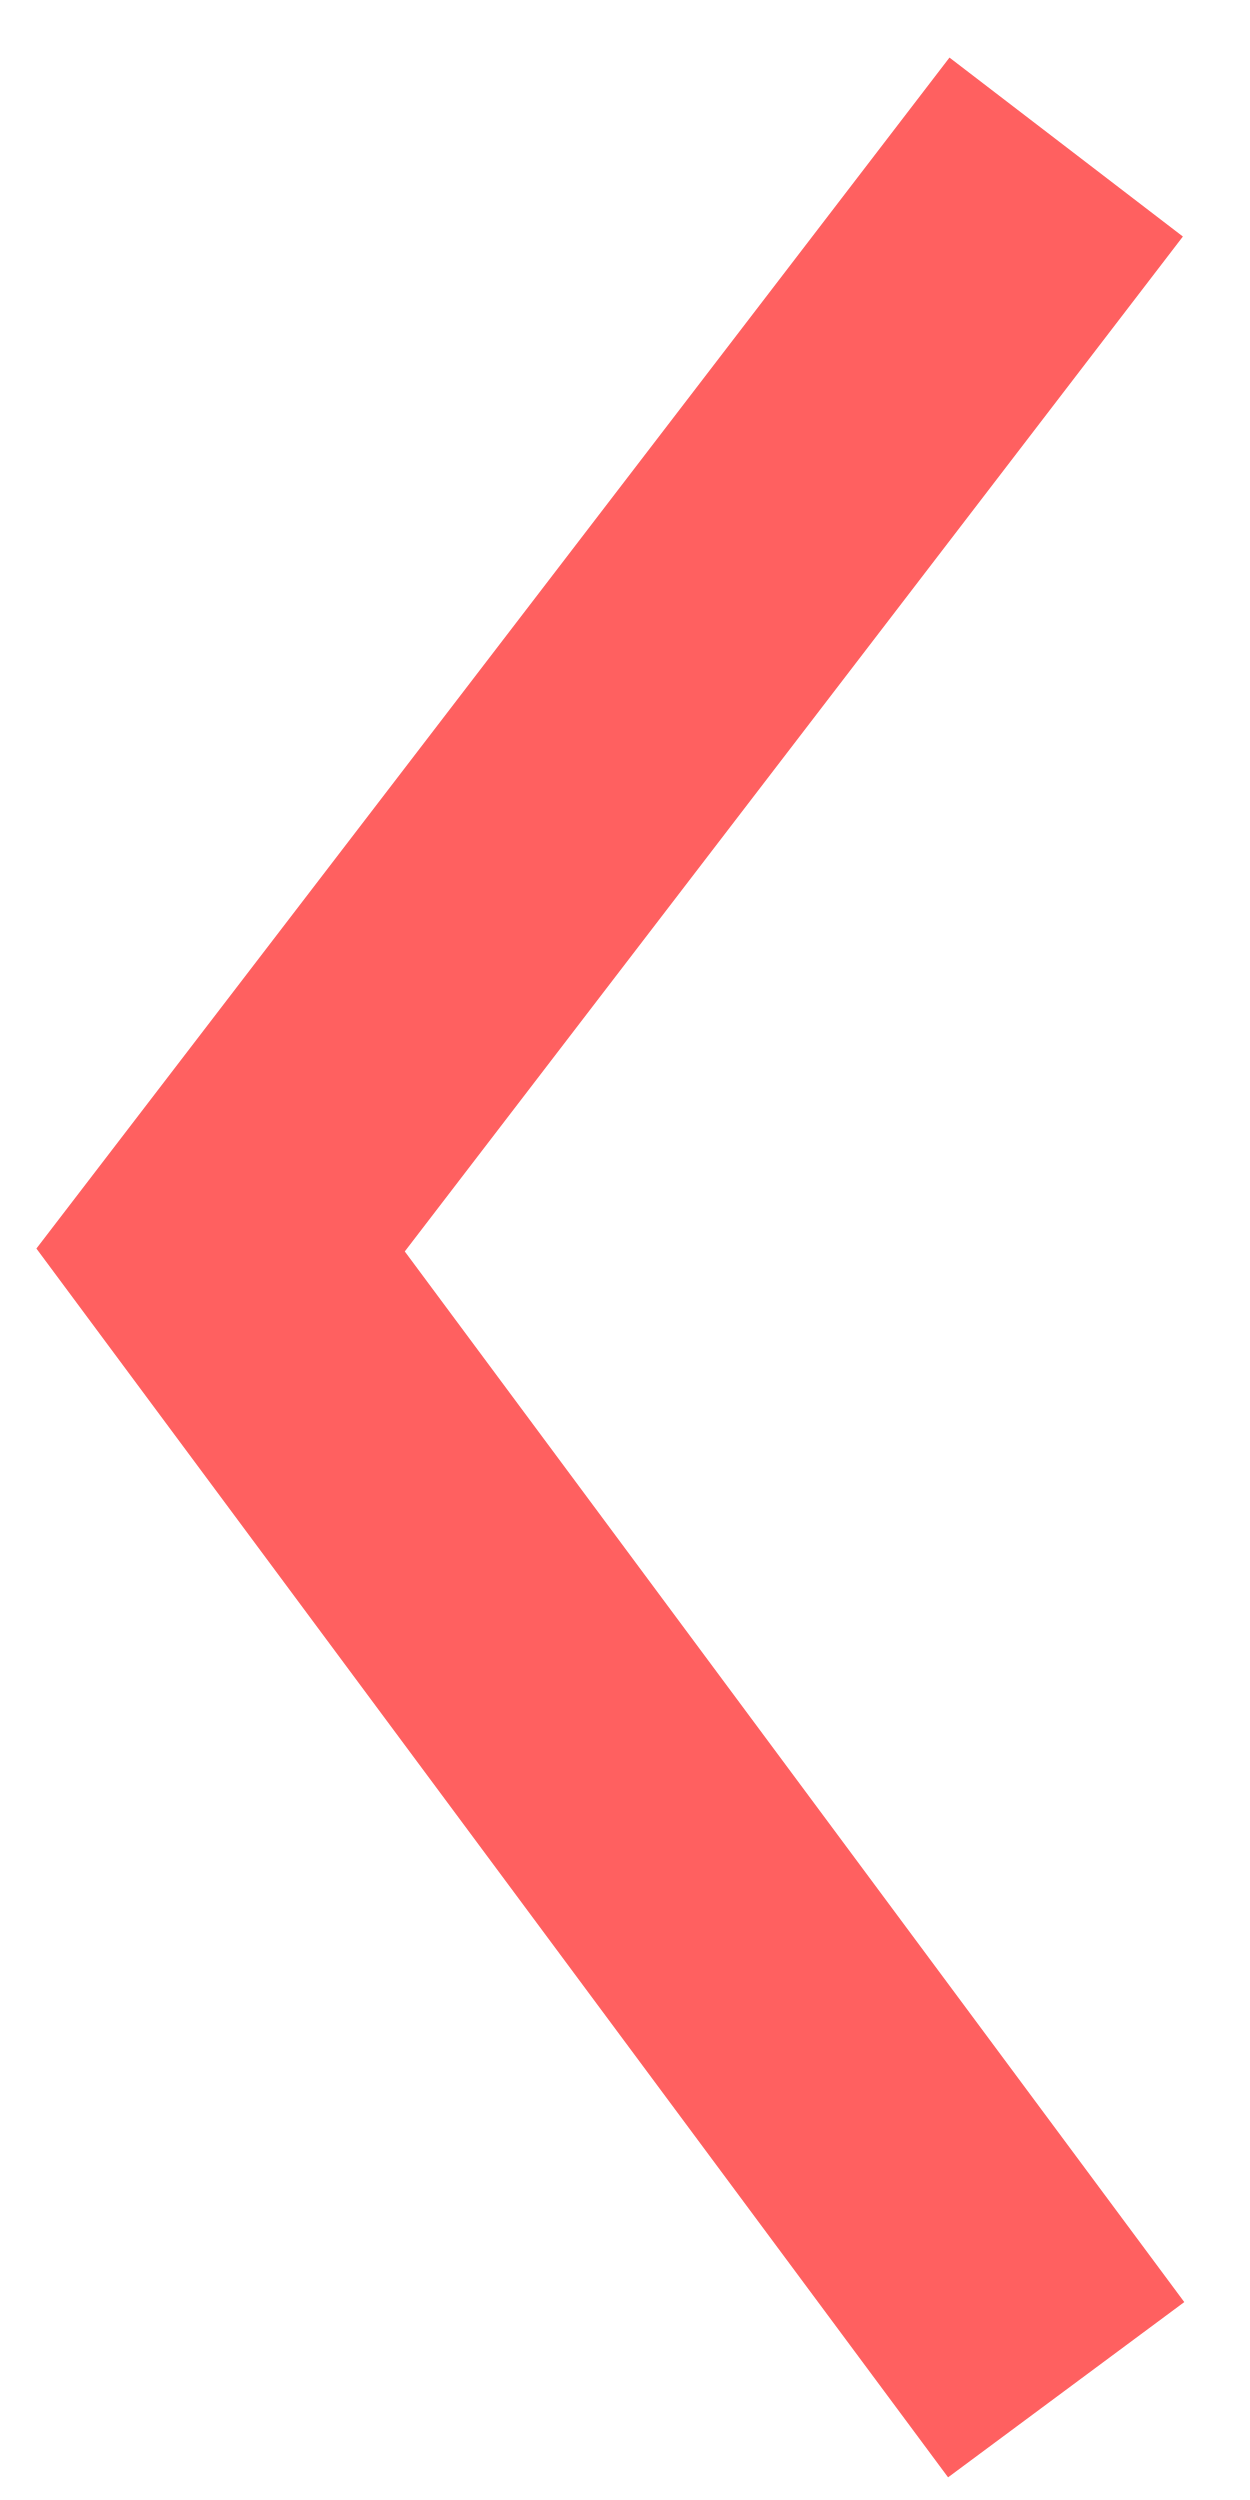
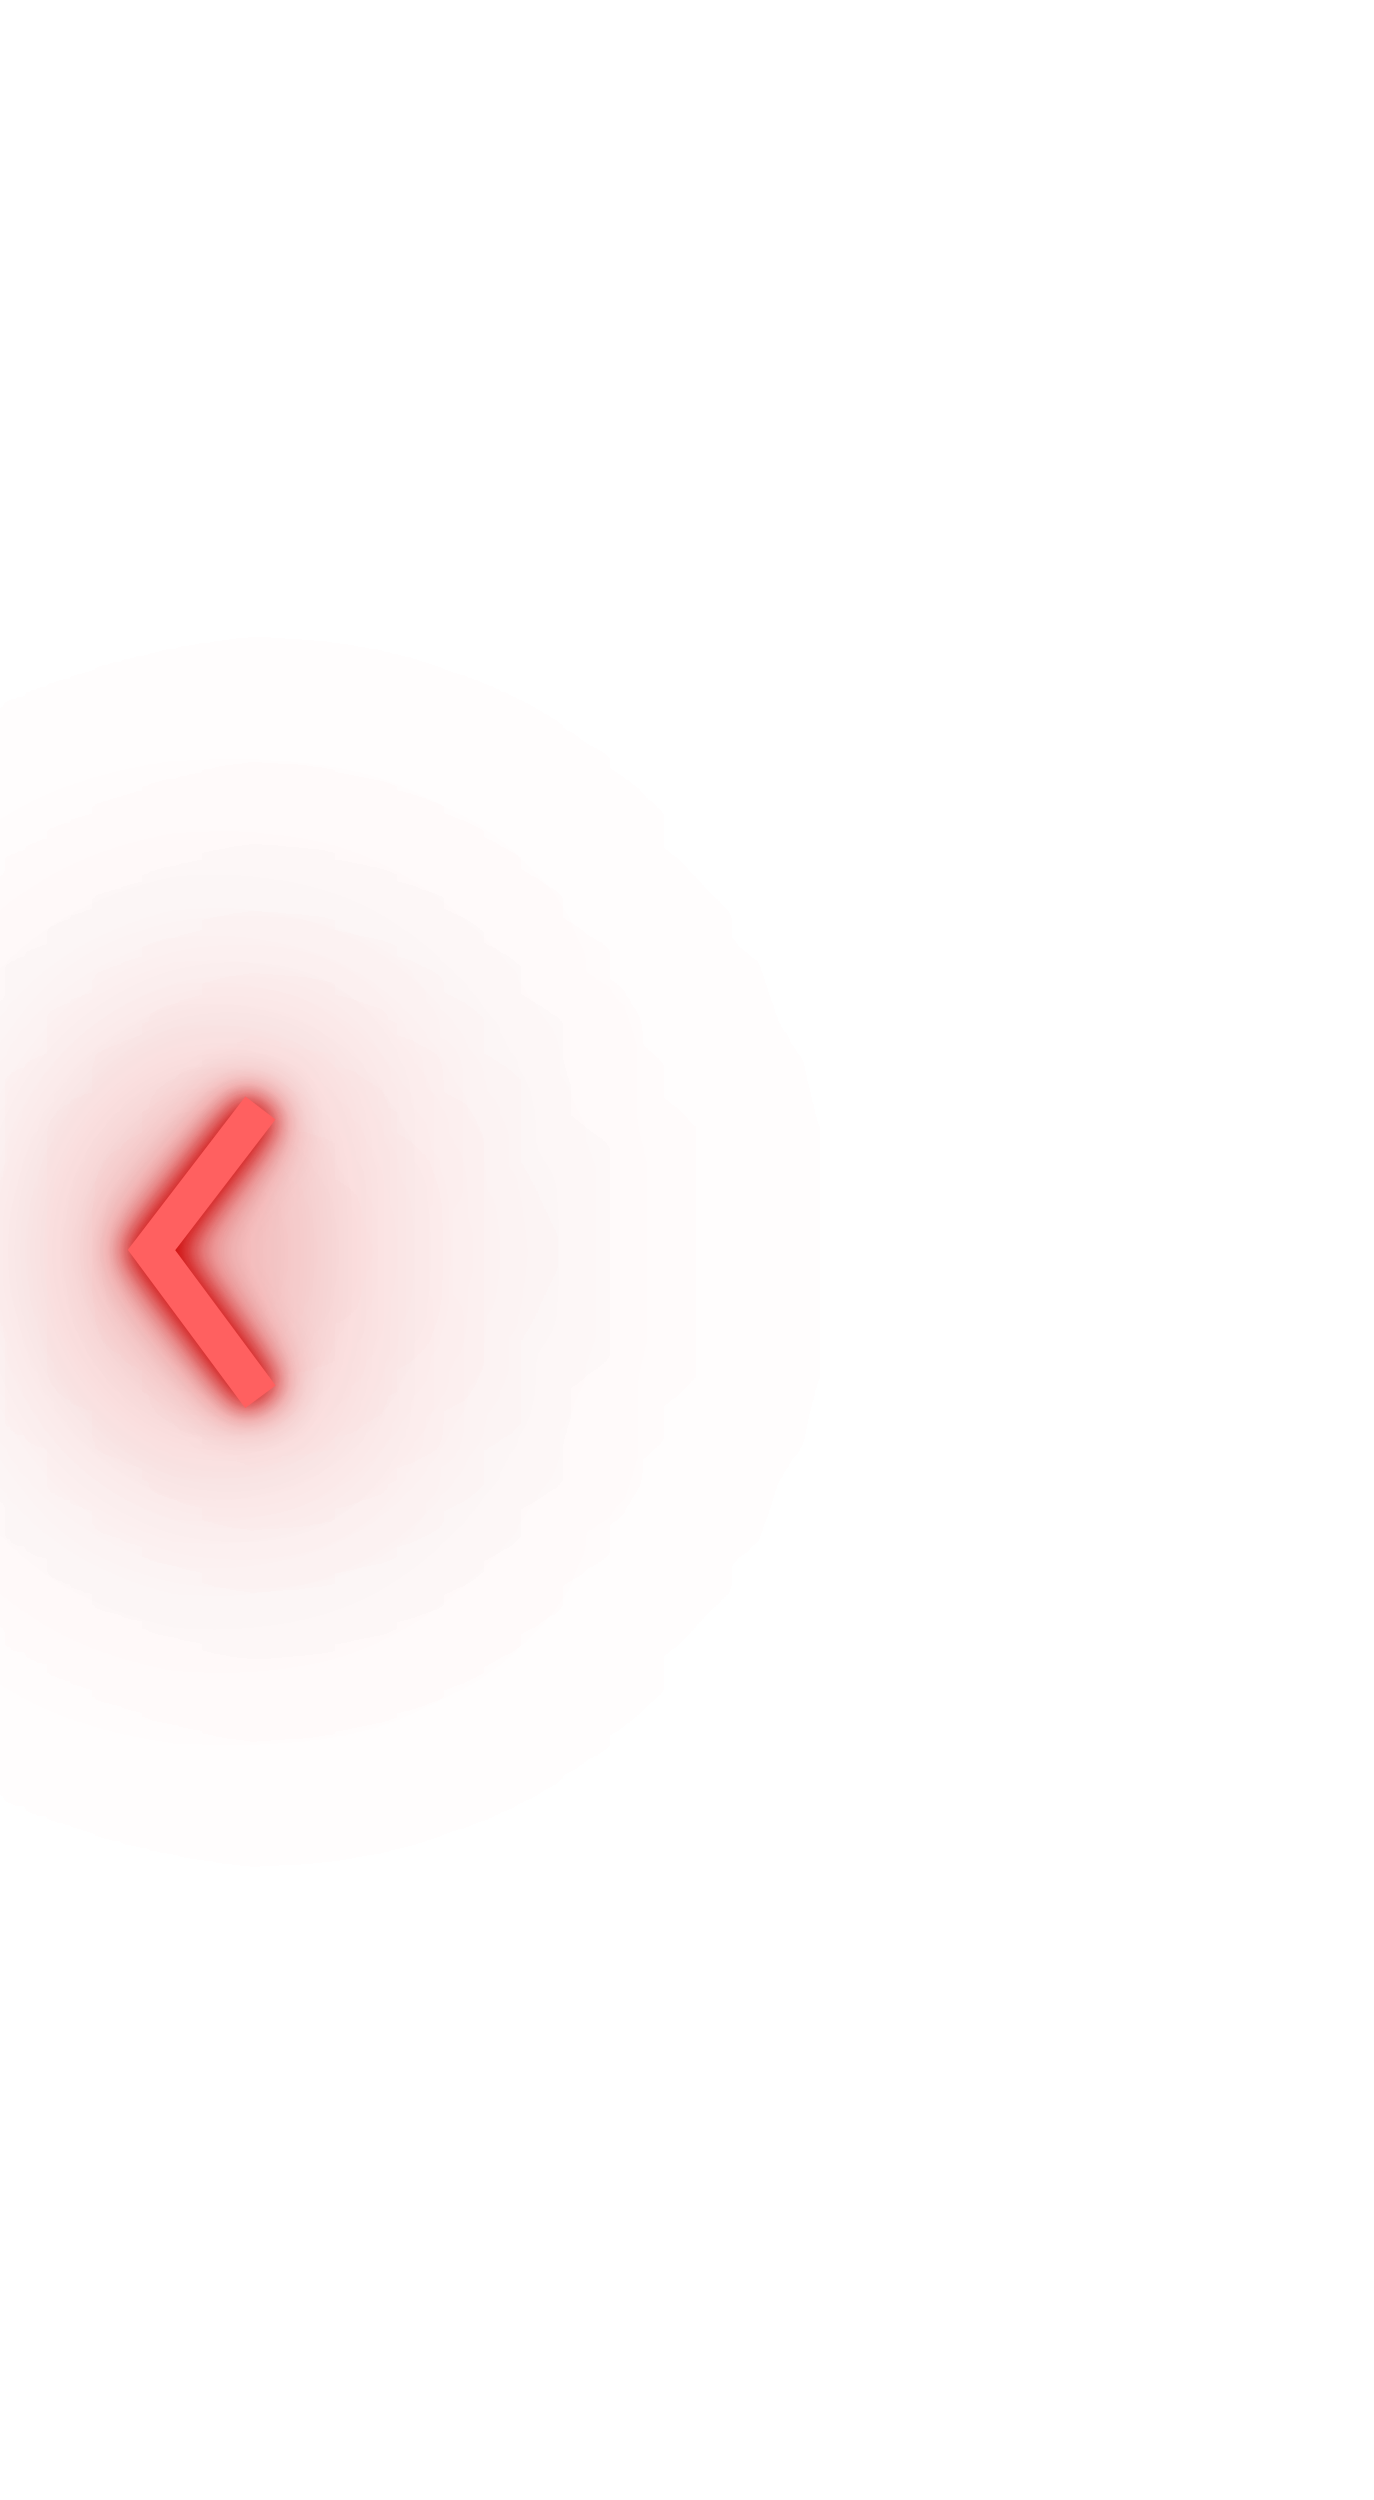
- <svg xmlns="http://www.w3.org/2000/svg" width="17" height="34" viewBox="0 0 17 34" fill="none">
-   <path d="M14.5 2L3 17L14.5 32.5" stroke="#FF6060" stroke-width="4" />
+ <svg xmlns="http://www.w3.org/2000/svg" width="145" height="264" viewBox="0 0 145 264" fill="none">
+   <g filter="url(#filter0_dddddd_510_310)">
+     <path d="M27.5 117L16 132L27.5 147.5" stroke="#FF6060" stroke-width="4" />
+   </g>
+   <defs>
+     <filter id="filter0_dddddd_510_310" x="-101.795" y="0.493" width="246.191" height="263.488" filterUnits="userSpaceOnUse" color-interpolation-filters="sRGB">
+       <feFlood flood-opacity="0" result="BackgroundImageFix" />
+       <feColorMatrix in="SourceAlpha" type="matrix" values="0 0 0 0 0 0 0 0 0 0 0 0 0 0 0 0 0 0 127 0" result="hardAlpha" />
+       <feOffset />
+       <feGaussianBlur stdDeviation="1.373" />
+       <feColorMatrix type="matrix" values="0 0 0 0 0.8 0 0 0 0 0 0 0 0 0 0 0 0 0 1 0" />
+       <feBlend mode="normal" in2="BackgroundImageFix" result="effect1_dropShadow_510_310" />
+       <feColorMatrix in="SourceAlpha" type="matrix" values="0 0 0 0 0 0 0 0 0 0 0 0 0 0 0 0 0 0 127 0" result="hardAlpha" />
+       <feOffset />
+       <feGaussianBlur stdDeviation="2.745" />
+       <feColorMatrix type="matrix" values="0 0 0 0 0.8 0 0 0 0 0 0 0 0 0 0 0 0 0 1 0" />
+       <feBlend mode="normal" in2="effect1_dropShadow_510_310" result="effect2_dropShadow_510_310" />
+       <feColorMatrix in="SourceAlpha" type="matrix" values="0 0 0 0 0 0 0 0 0 0 0 0 0 0 0 0 0 0 127 0" result="hardAlpha" />
+       <feOffset />
+       <feGaussianBlur stdDeviation="9.607" />
+       <feColorMatrix type="matrix" values="0 0 0 0 0.8 0 0 0 0 0 0 0 0 0 0 0 0 0 1 0" />
+       <feBlend mode="normal" in2="effect2_dropShadow_510_310" result="effect3_dropShadow_510_310" />
+       <feColorMatrix in="SourceAlpha" type="matrix" values="0 0 0 0 0 0 0 0 0 0 0 0 0 0 0 0 0 0 127 0" result="hardAlpha" />
+       <feOffset />
+       <feGaussianBlur stdDeviation="19.215" />
+       <feColorMatrix type="matrix" values="0 0 0 0 0.8 0 0 0 0 0 0 0 0 0 0 0 0 0 1 0" />
+       <feBlend mode="normal" in2="effect3_dropShadow_510_310" result="effect4_dropShadow_510_310" />
+       <feColorMatrix in="SourceAlpha" type="matrix" values="0 0 0 0 0 0 0 0 0 0 0 0 0 0 0 0 0 0 127 0" result="hardAlpha" />
+       <feOffset />
+       <feGaussianBlur stdDeviation="32.94" />
+       <feColorMatrix type="matrix" values="0 0 0 0 0.8 0 0 0 0 0 0 0 0 0 0 0 0 0 1 0" />
+       <feBlend mode="normal" in2="effect4_dropShadow_510_310" result="effect5_dropShadow_510_310" />
+       <feColorMatrix in="SourceAlpha" type="matrix" values="0 0 0 0 0 0 0 0 0 0 0 0 0 0 0 0 0 0 127 0" result="hardAlpha" />
+       <feOffset />
+       <feGaussianBlur stdDeviation="57.645" />
+       <feColorMatrix type="matrix" values="0 0 0 0 0.8 0 0 0 0 0 0 0 0 0 0 0 0 0 1 0" />
+       <feBlend mode="normal" in2="effect5_dropShadow_510_310" result="effect6_dropShadow_510_310" />
+       <feBlend mode="normal" in="SourceGraphic" in2="effect6_dropShadow_510_310" result="shape" />
+     </filter>
+   </defs>
</svg>
